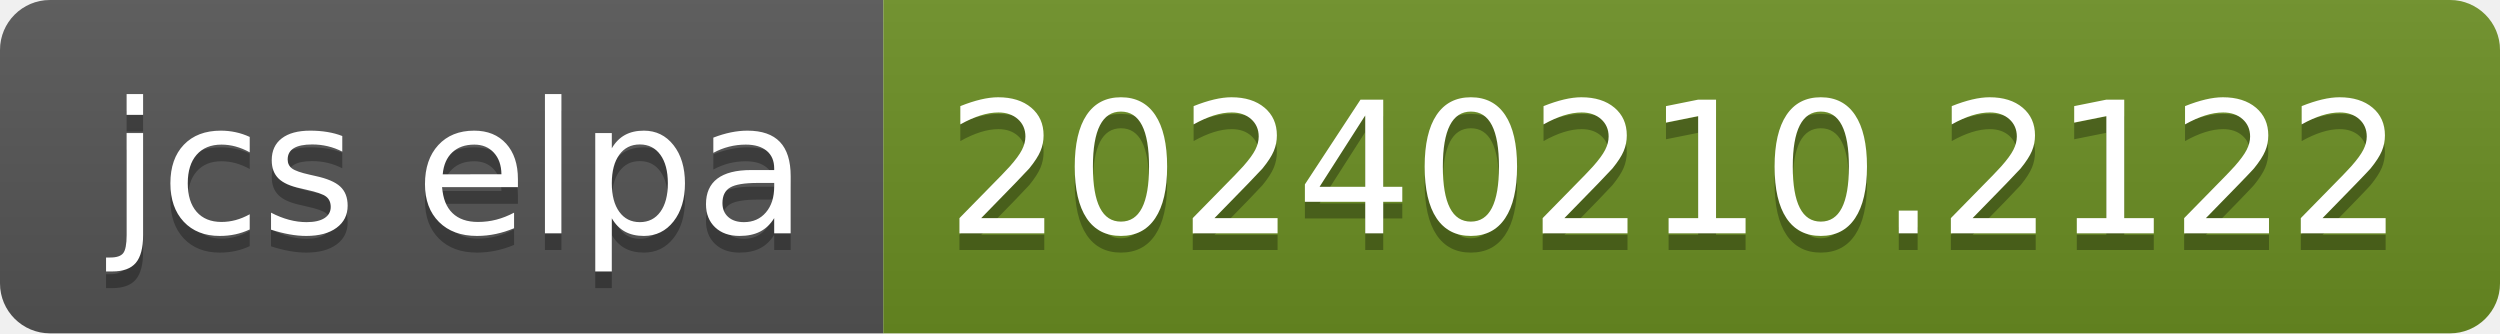
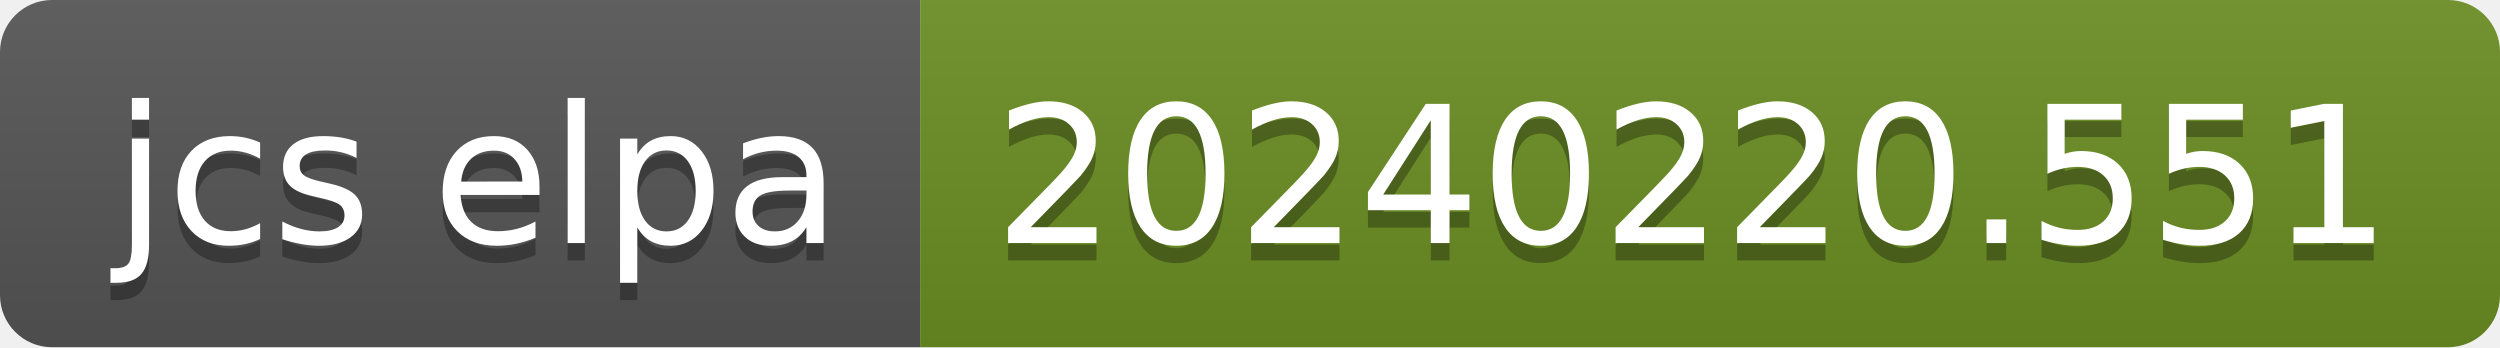
- <svg xmlns="http://www.w3.org/2000/svg" width="150" height="20" role="img" aria-label="jcs elpa: 20240210.2122">
+ <svg xmlns="http://www.w3.org/2000/svg" width="144" height="20" role="img" aria-label="jcs elpa: 20240220.551">
  <linearGradient id="s" x2="0" y2="100%">
    <stop offset="0" stop-color="#bbb" stop-opacity=".1" />
    <stop offset="1" stop-opacity=".1" />
  </linearGradient>
  <clipPath id="r">
-     <rect width="150" height="20" rx="3" fill="#fff" />
+     <rect width="144" height="20" rx="3" fill="#fff" />
  </clipPath>
  <g clip-path="url(#r)">
    <rect width="53" height="20" fill="#555" />
-     <rect x="53" width="97" height="20" fill="#6b8e23" />
-     <rect width="150" height="20" fill="url(#s)" />
+     <rect x="53" width="91" height="20" fill="#6b8e23" />
+     <rect width="144" height="20" fill="url(#s)" />
  </g>
  <g fill="#fff" text-anchor="middle" font-family="Verdana,Geneva,DejaVu Sans,sans-serif" text-rendering="geometricPrecision" font-size="110">
    <text aria-hidden="true" x="275" y="150" fill="#010101" fill-opacity=".3" transform="scale(.1)" textLength="430">jcs elpa</text>
    <text x="275" y="140" transform="scale(.1)" fill="#fff" textLength="430">jcs elpa</text>
-     <text aria-hidden="true" x="1005" y="150" fill="#010101" fill-opacity=".3" transform="scale(.1)" textLength="870">20240210.2122</text>
-     <text x="1005" y="140" transform="scale(.1)" fill="#fff" textLength="870">20240210.2122</text>
+     <text aria-hidden="true" x="975" y="150" fill="#010101" fill-opacity=".3" transform="scale(.1)" textLength="810">20240220.551</text>
+     <text x="975" y="140" transform="scale(.1)" fill="#fff" textLength="810">20240220.551</text>
  </g>
</svg>
